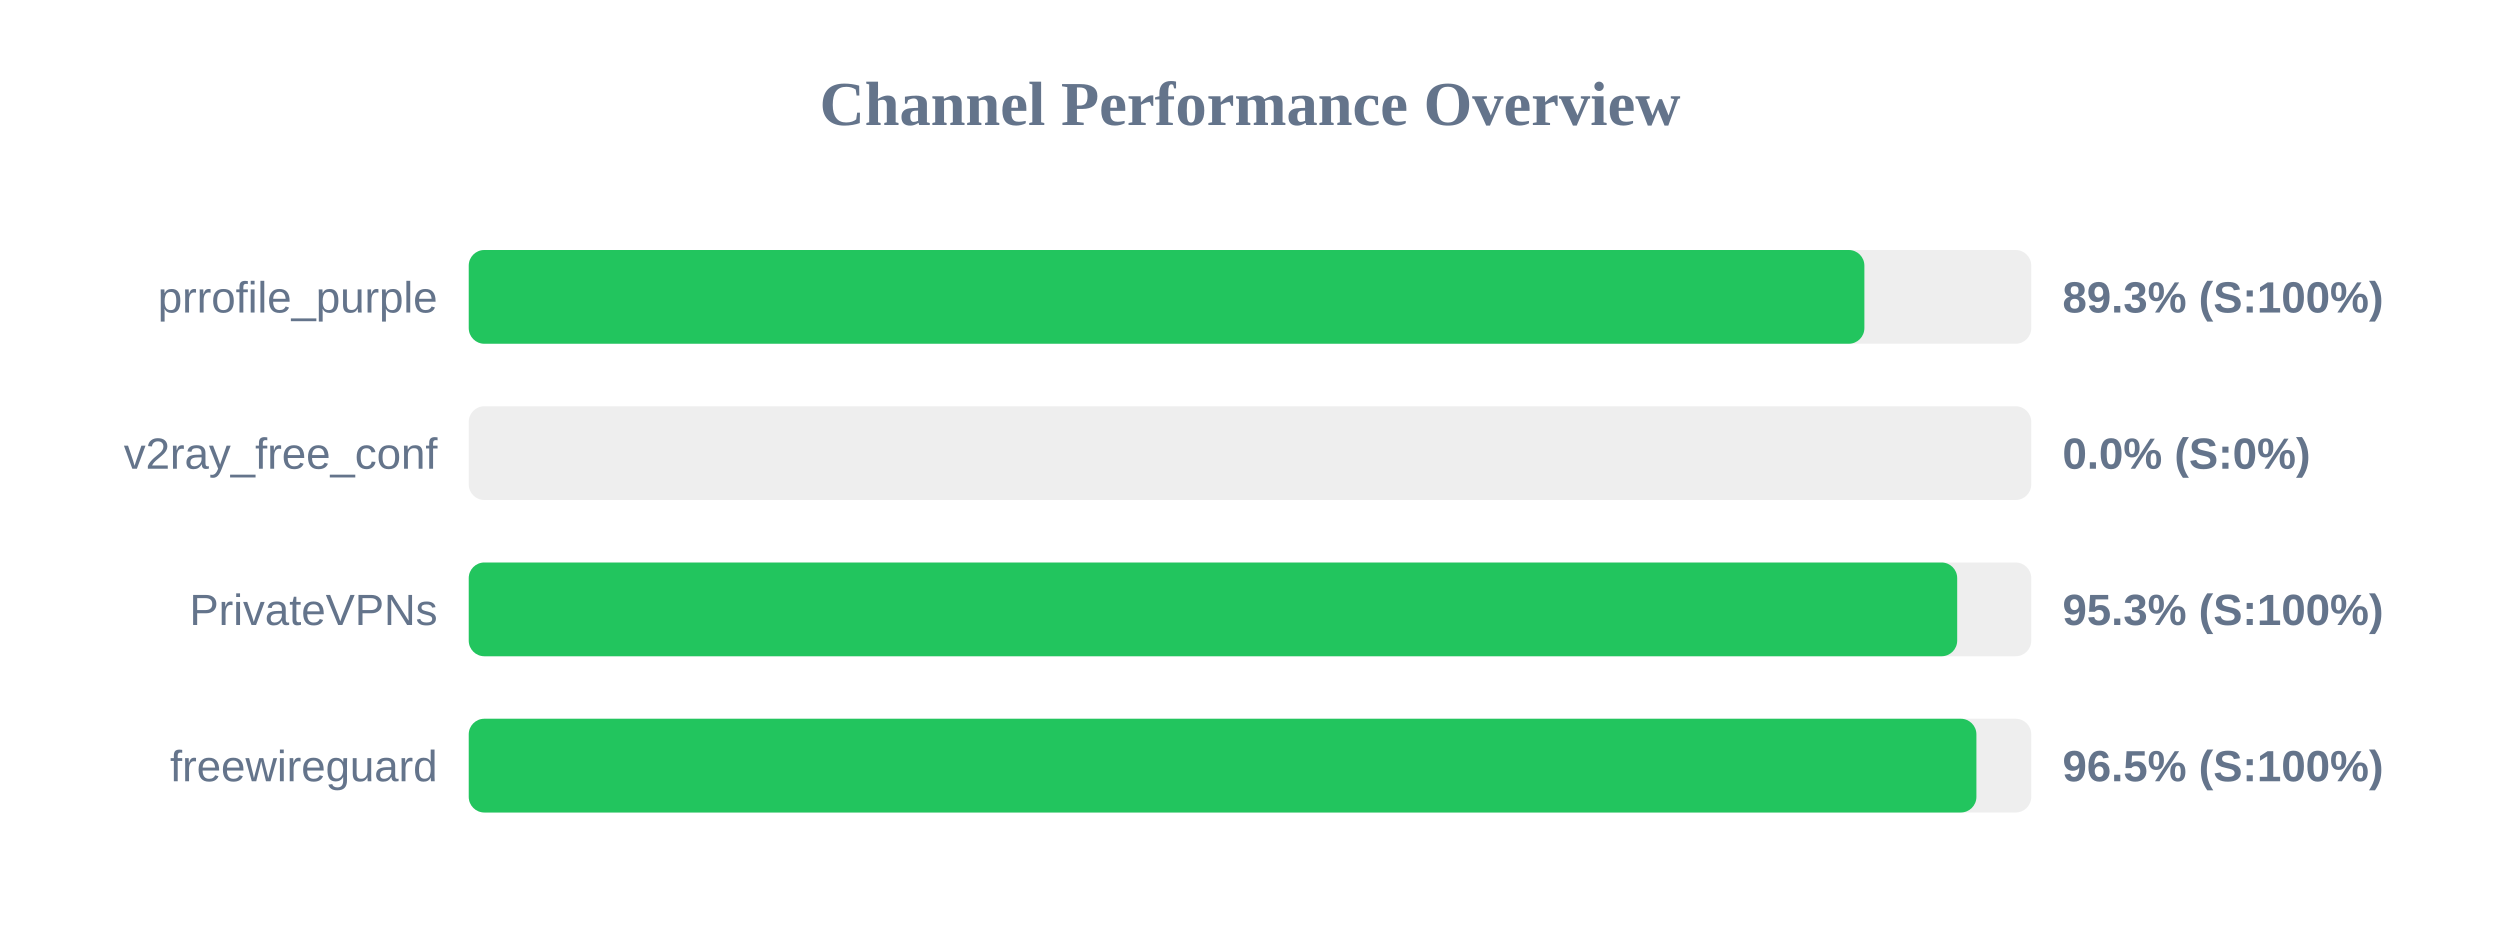
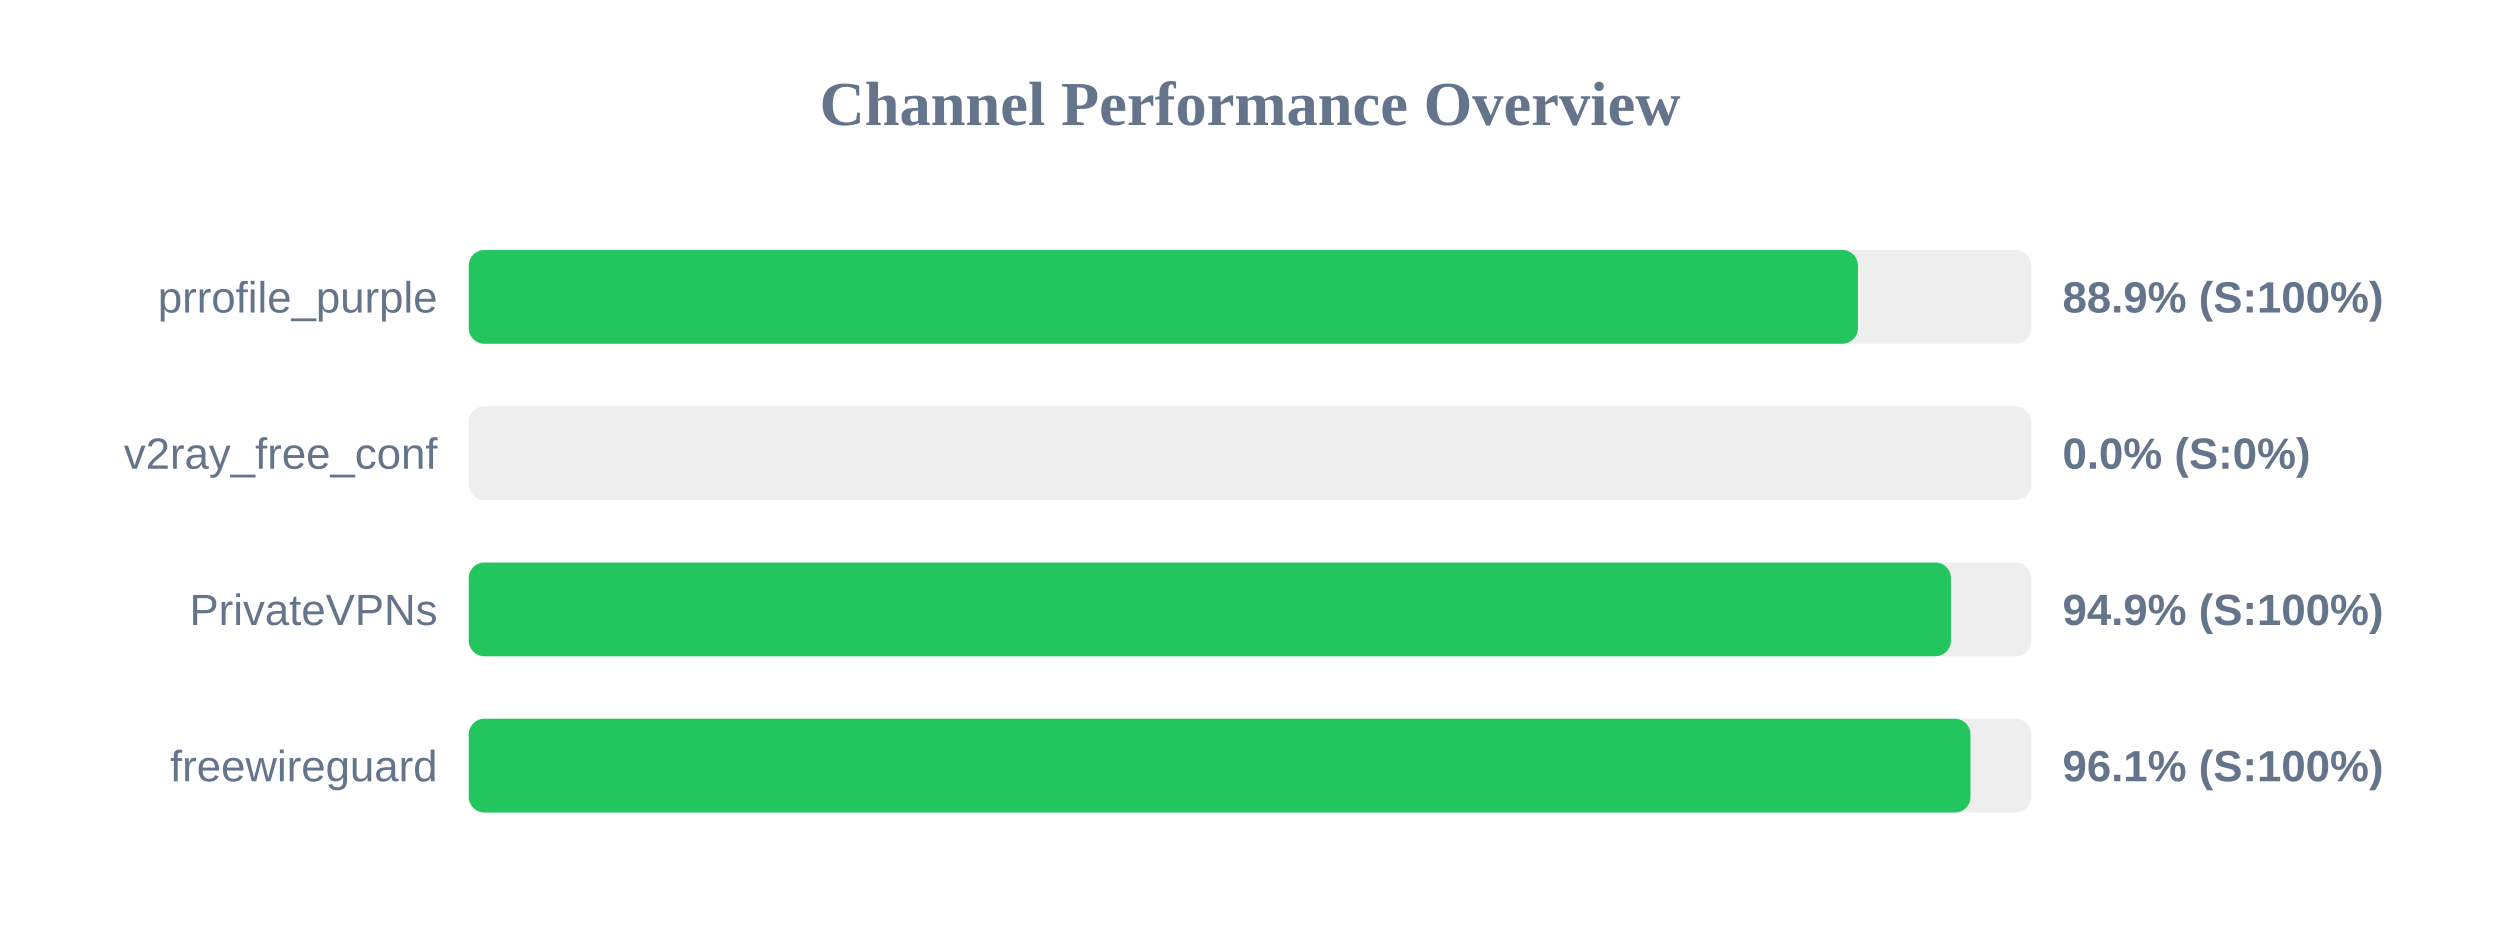
<svg xmlns="http://www.w3.org/2000/svg" width="800" height="300" version="1.1">
  <style>
        .row { font: 14px Arial; fill: #64748b; }
        .score { font: bold 14px Arial; fill: #64748b; }
    </style>
  <text x="400" y="40" text-anchor="middle" font-size="20px" font-weight="bold" fill="#64748b">Channel Performance Overview</text>
  <rect x="150" y="80" width="500" height="30" fill="#eee" rx="5" />
-   <rect x="150" y="80" width="446.6" height="30" fill="#22c55e" rx="5" />
+   <rect x="150" y="80" width="444.55" height="30" fill="#22c55e" rx="5" />
  <text x="140" y="100" text-anchor="end" class="row">prrofile_purple</text>
-   <text x="660" y="100" text-anchor="start" class="score">89.3% (S:100%)</text>
+   <text x="660" y="100" text-anchor="start" class="score">88.9% (S:100%)</text>
  <rect x="150" y="130" width="500" height="30" fill="#eee" rx="5" />
  <rect x="150" y="130" width="0.0" height="30" fill="#ef4444" rx="5" />
  <text x="140" y="150" text-anchor="end" class="row">v2ray_free_conf</text>
  <text x="660" y="150" text-anchor="start" class="score">0.0% (S:0%)</text>
  <rect x="150" y="180" width="500" height="30" fill="#eee" rx="5" />
-   <rect x="150" y="180" width="476.3" height="30" fill="#22c55e" rx="5" />
+   <rect x="150" y="180" width="474.3" height="30" fill="#22c55e" rx="5" />
  <text x="140" y="200" text-anchor="end" class="row">PrivateVPNs</text>
-   <text x="660" y="200" text-anchor="start" class="score">95.3% (S:100%)</text>
+   <text x="660" y="200" text-anchor="start" class="score">94.9% (S:100%)</text>
  <rect x="150" y="230" width="500" height="30" fill="#eee" rx="5" />
-   <rect x="150" y="230" width="482.45" height="30" fill="#22c55e" rx="5" />
+   <rect x="150" y="230" width="480.55" height="30" fill="#22c55e" rx="5" />
  <text x="140" y="250" text-anchor="end" class="row">freewireguard</text>
-   <text x="660" y="250" text-anchor="start" class="score">96.5% (S:100%)</text>
+   <text x="660" y="250" text-anchor="start" class="score">96.1% (S:100%)</text>
</svg>
